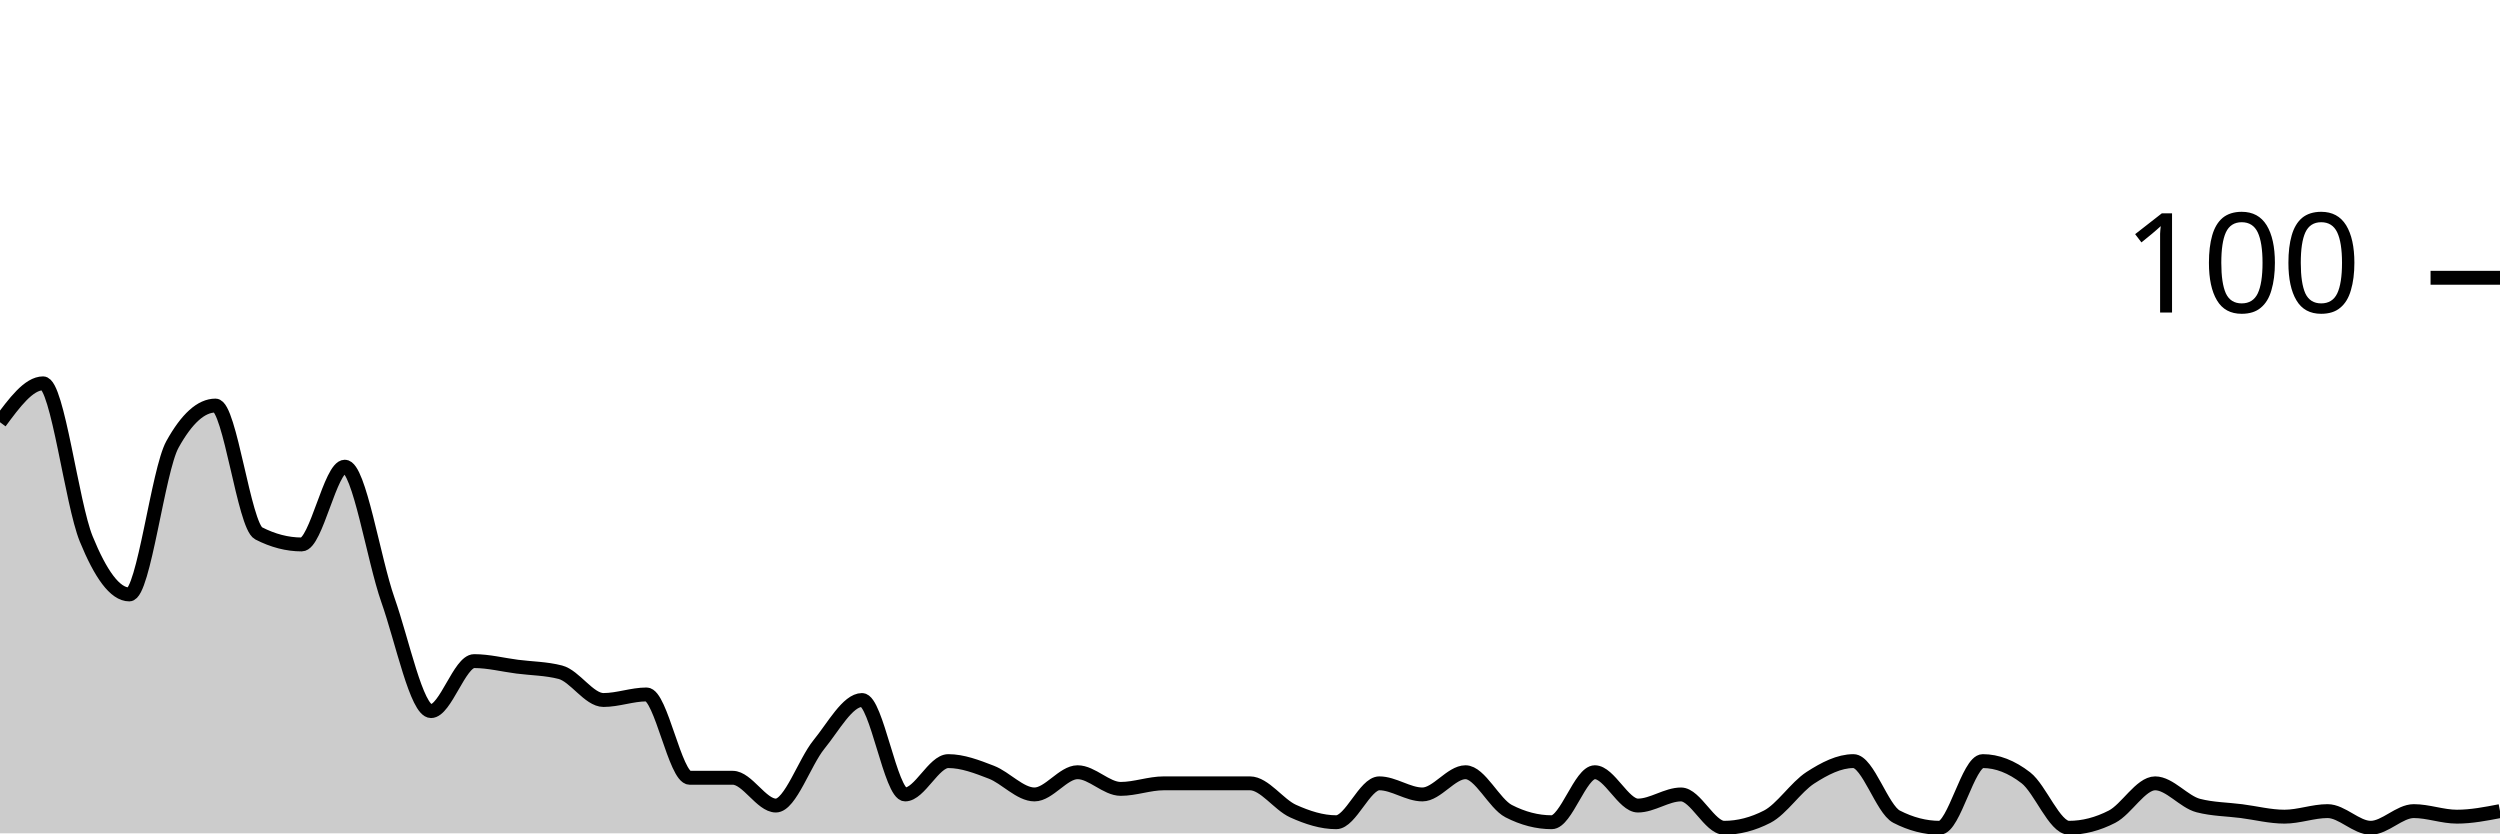
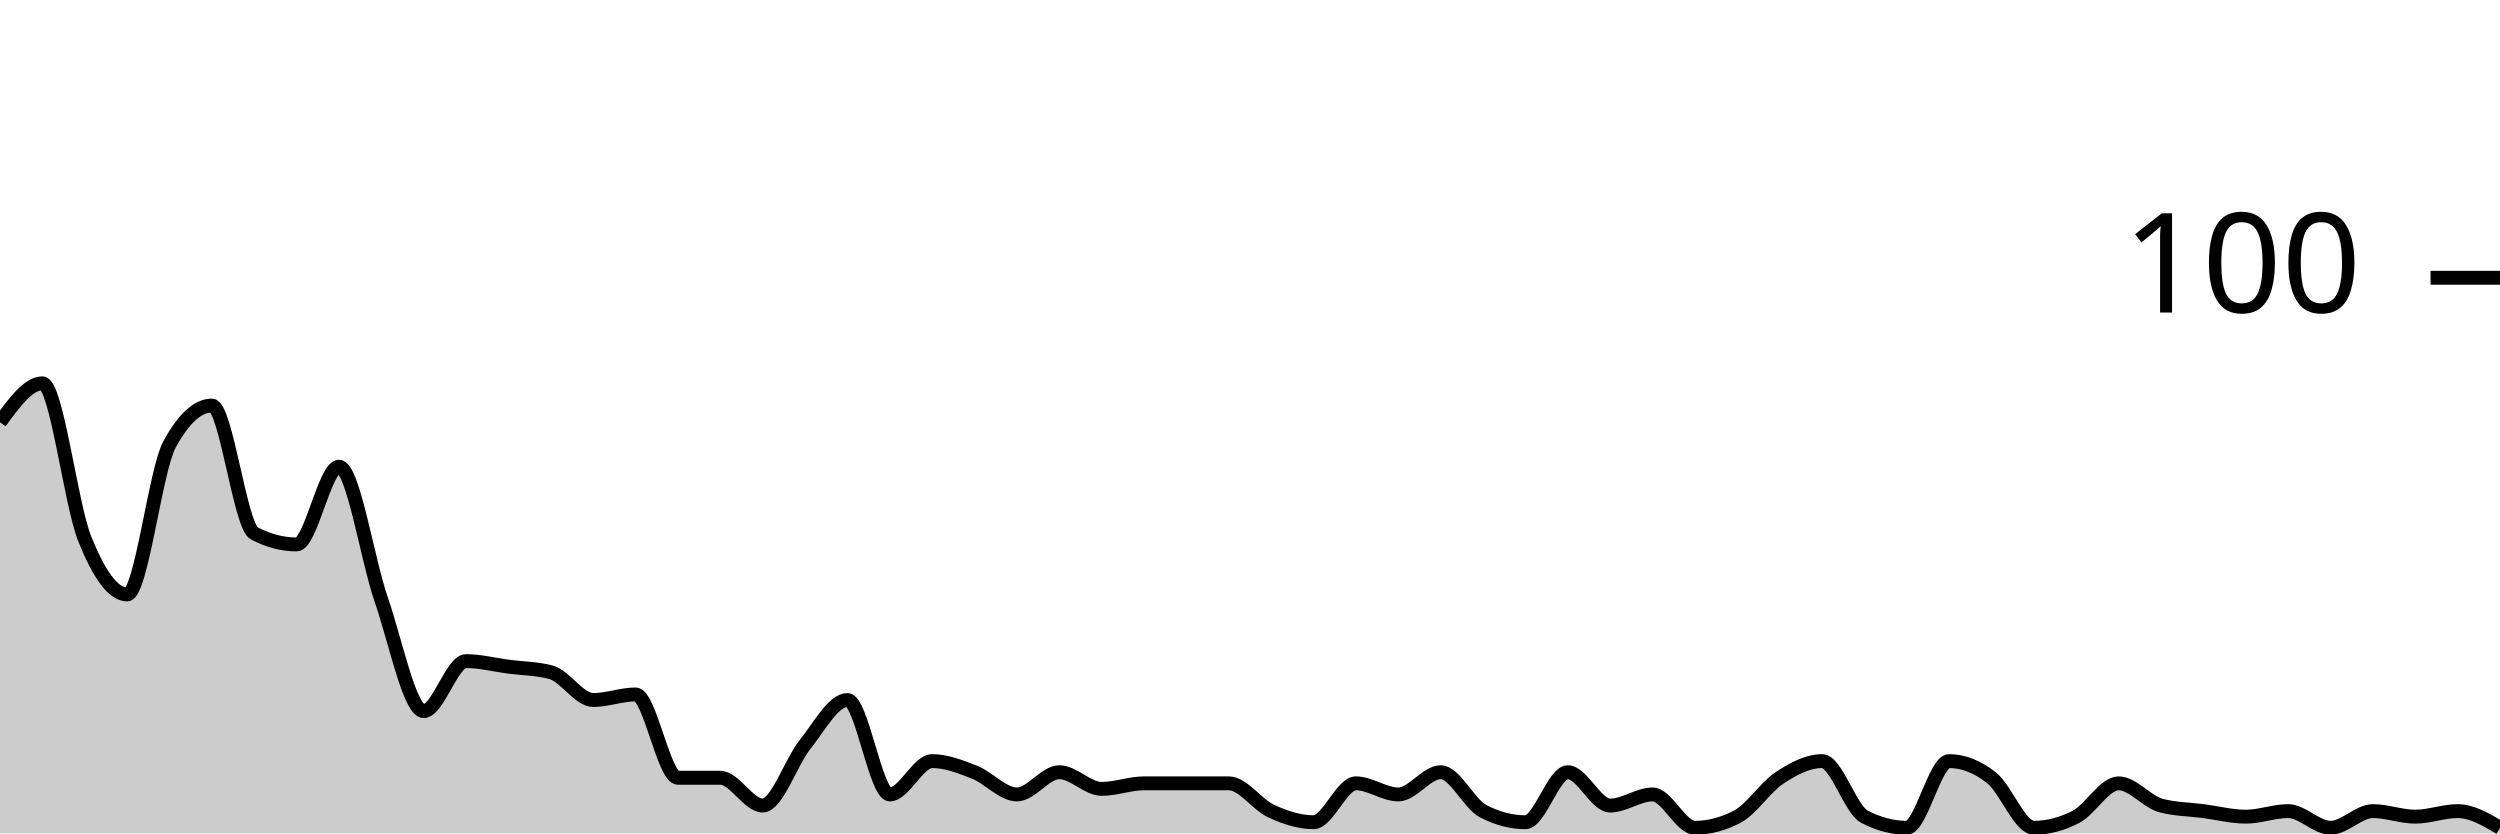
<svg xmlns="http://www.w3.org/2000/svg" viewBox="0 0 180 60">
  <g transform="translate(0,20)">
-     <path class="area" fill="rgba(0, 0, 0, 0.2)" d="M0,10.4C1.034,9,2.069,7.6,3.103,7.6C4.138,7.6,5.172,16.267,6.207,18.8C7.241,21.333,8.276,22.8,9.31,22.8C10.345,22.8,11.379,13.867,12.414,12C13.448,10.133,14.483,9.2,15.517,9.2C16.552,9.2,17.586,17.867,18.621,18.4C19.655,18.933,20.69,19.2,21.724,19.2C22.759,19.2,23.793,13.6,24.828,13.6C25.862,13.6,26.897,20.267,27.931,23.2C28.966,26.133,30,31.2,31.034,31.2C32.069,31.2,33.103,27.6,34.138,27.6C35.172,27.6,36.207,27.867,37.241,28C38.276,28.133,39.31,28.133,40.345,28.4C41.379,28.667,42.414,30.4,43.448,30.4C44.483,30.4,45.517,30,46.552,30C47.586,30,48.621,36,49.655,36C50.69,36,51.724,36,52.759,36C53.793,36,54.828,38,55.862,38C56.897,38,57.931,34.867,58.966,33.6C60,32.333,61.034,30.4,62.069,30.4C63.103,30.4,64.138,37.2,65.172,37.2C66.207,37.2,67.241,34.8,68.276,34.8C69.31,34.8,70.345,35.2,71.379,35.6C72.414,36,73.448,37.2,74.483,37.2C75.517,37.2,76.552,35.6,77.586,35.6C78.621,35.6,79.655,36.8,80.69,36.8C81.724,36.8,82.759,36.4,83.793,36.4C84.828,36.4,85.862,36.4,86.897,36.4C87.931,36.4,88.966,36.4,90,36.4C91.034,36.4,92.069,37.933,93.103,38.4C94.138,38.867,95.172,39.2,96.207,39.2C97.241,39.2,98.276,36.4,99.31,36.4C100.345,36.4,101.379,37.2,102.414,37.2C103.448,37.2,104.483,35.6,105.517,35.6C106.552,35.6,107.586,37.867,108.621,38.4C109.655,38.933,110.69,39.2,111.724,39.2C112.759,39.2,113.793,35.6,114.828,35.6C115.862,35.6,116.897,38,117.931,38C118.966,38,120,37.2,121.034,37.2C122.069,37.2,123.103,39.6,124.138,39.6C125.172,39.6,126.207,39.333,127.241,38.8C128.276,38.267,129.31,36.667,130.345,36C131.379,35.333,132.414,34.8,133.448,34.8C134.483,34.8,135.517,38.267,136.552,38.8C137.586,39.333,138.621,39.6,139.655,39.6C140.69,39.6,141.724,34.8,142.759,34.8C143.793,34.8,144.828,35.2,145.862,36C146.897,36.8,147.931,39.6,148.966,39.6C150,39.6,151.034,39.333,152.069,38.8C153.103,38.267,154.138,36.4,155.172,36.4C156.207,36.4,157.241,37.733,158.276,38C159.31,38.267,160.345,38.267,161.379,38.4C162.414,38.533,163.448,38.8,164.483,38.8C165.517,38.8,166.552,38.4,167.586,38.4C168.621,38.4,169.655,39.6,170.69,39.6C171.724,39.6,172.759,38.4,173.793,38.4C174.828,38.4,175.862,38.8,176.897,38.8C177.931,38.8,178.966,38.6,180,38.4L180,40C178.966,40,177.931,40,176.897,40C175.862,40,174.828,40,173.793,40C172.759,40,171.724,40,170.69,40C169.655,40,168.621,40,167.586,40C166.552,40,165.517,40,164.483,40C163.448,40,162.414,40,161.379,40C160.345,40,159.31,40,158.276,40C157.241,40,156.207,40,155.172,40C154.138,40,153.103,40,152.069,40C151.034,40,150,40,148.966,40C147.931,40,146.897,40,145.862,40C144.828,40,143.793,40,142.759,40C141.724,40,140.69,40,139.655,40C138.621,40,137.586,40,136.552,40C135.517,40,134.483,40,133.448,40C132.414,40,131.379,40,130.345,40C129.31,40,128.276,40,127.241,40C126.207,40,125.172,40,124.138,40C123.103,40,122.069,40,121.034,40C120,40,118.966,40,117.931,40C116.897,40,115.862,40,114.828,40C113.793,40,112.759,40,111.724,40C110.69,40,109.655,40,108.621,40C107.586,40,106.552,40,105.517,40C104.483,40,103.448,40,102.414,40C101.379,40,100.345,40,99.31,40C98.276,40,97.241,40,96.207,40C95.172,40,94.138,40,93.103,40C92.069,40,91.034,40,90,40C88.966,40,87.931,40,86.897,40C85.862,40,84.828,40,83.793,40C82.759,40,81.724,40,80.69,40C79.655,40,78.621,40,77.586,40C76.552,40,75.517,40,74.483,40C73.448,40,72.414,40,71.379,40C70.345,40,69.31,40,68.276,40C67.241,40,66.207,40,65.172,40C64.138,40,63.103,40,62.069,40C61.034,40,60,40,58.966,40C57.931,40,56.897,40,55.862,40C54.828,40,53.793,40,52.759,40C51.724,40,50.69,40,49.655,40C48.621,40,47.586,40,46.552,40C45.517,40,44.483,40,43.448,40C42.414,40,41.379,40,40.345,40C39.31,40,38.276,40,37.241,40C36.207,40,35.172,40,34.138,40C33.103,40,32.069,40,31.034,40C30,40,28.966,40,27.931,40C26.897,40,25.862,40,24.828,40C23.793,40,22.759,40,21.724,40C20.69,40,19.655,40,18.621,40C17.586,40,16.552,40,15.517,40C14.483,40,13.448,40,12.414,40C11.379,40,10.345,40,9.31,40C8.276,40,7.241,40,6.207,40C5.172,40,4.138,40,3.103,40C2.069,40,1.034,40,0,40Z" />
-     <path class="line" stroke="black" fill="none" d="M0,10.4C1.034,9,2.069,7.6,3.103,7.6C4.138,7.6,5.172,16.267,6.207,18.8C7.241,21.333,8.276,22.8,9.31,22.8C10.345,22.8,11.379,13.867,12.414,12C13.448,10.133,14.483,9.2,15.517,9.2C16.552,9.2,17.586,17.867,18.621,18.4C19.655,18.933,20.69,19.2,21.724,19.2C22.759,19.2,23.793,13.6,24.828,13.6C25.862,13.6,26.897,20.267,27.931,23.2C28.966,26.133,30,31.2,31.034,31.2C32.069,31.2,33.103,27.6,34.138,27.6C35.172,27.6,36.207,27.867,37.241,28C38.276,28.133,39.31,28.133,40.345,28.4C41.379,28.667,42.414,30.4,43.448,30.4C44.483,30.4,45.517,30,46.552,30C47.586,30,48.621,36,49.655,36C50.69,36,51.724,36,52.759,36C53.793,36,54.828,38,55.862,38C56.897,38,57.931,34.867,58.966,33.6C60,32.333,61.034,30.4,62.069,30.4C63.103,30.4,64.138,37.2,65.172,37.2C66.207,37.2,67.241,34.8,68.276,34.8C69.31,34.8,70.345,35.2,71.379,35.6C72.414,36,73.448,37.2,74.483,37.2C75.517,37.2,76.552,35.6,77.586,35.6C78.621,35.6,79.655,36.8,80.69,36.8C81.724,36.8,82.759,36.4,83.793,36.4C84.828,36.4,85.862,36.4,86.897,36.4C87.931,36.4,88.966,36.4,90,36.4C91.034,36.4,92.069,37.933,93.103,38.4C94.138,38.867,95.172,39.2,96.207,39.2C97.241,39.2,98.276,36.4,99.31,36.4C100.345,36.4,101.379,37.2,102.414,37.2C103.448,37.2,104.483,35.6,105.517,35.6C106.552,35.6,107.586,37.867,108.621,38.4C109.655,38.933,110.69,39.2,111.724,39.2C112.759,39.2,113.793,35.6,114.828,35.6C115.862,35.6,116.897,38,117.931,38C118.966,38,120,37.2,121.034,37.2C122.069,37.2,123.103,39.6,124.138,39.6C125.172,39.6,126.207,39.333,127.241,38.8C128.276,38.267,129.31,36.667,130.345,36C131.379,35.333,132.414,34.8,133.448,34.8C134.483,34.8,135.517,38.267,136.552,38.8C137.586,39.333,138.621,39.6,139.655,39.6C140.69,39.6,141.724,34.8,142.759,34.8C143.793,34.8,144.828,35.2,145.862,36C146.897,36.8,147.931,39.6,148.966,39.6C150,39.6,151.034,39.333,152.069,38.8C153.103,38.267,154.138,36.4,155.172,36.4C156.207,36.4,157.241,37.733,158.276,38C159.31,38.267,160.345,38.267,161.379,38.4C162.414,38.533,163.448,38.8,164.483,38.8C165.517,38.8,166.552,38.4,167.586,38.4C168.621,38.4,169.655,39.6,170.69,39.6C171.724,39.6,172.759,38.4,173.793,38.4C174.828,38.4,175.862,38.8,176.897,38.8C177.931,38.8,178.966,38.6,180,38.4" />
+     <path class="area" fill="rgba(0, 0, 0, 0.2)" d="M0,10.4C1.017,9,2.034,7.6,3.051,7.6C4.068,7.6,5.085,16.267,6.102,18.8C7.119,21.333,8.136,22.8,9.153,22.8C10.169,22.8,11.186,13.867,12.203,12C13.22,10.133,14.237,9.2,15.254,9.2C16.271,9.2,17.288,17.867,18.305,18.4C19.322,18.933,20.339,19.2,21.356,19.2C22.373,19.2,23.39,13.6,24.407,13.6C25.424,13.6,26.441,20.267,27.458,23.2C28.475,26.133,29.492,31.2,30.508,31.2C31.525,31.2,32.542,27.6,33.559,27.6C34.576,27.6,35.593,27.867,36.61,28C37.627,28.133,38.644,28.133,39.661,28.4C40.678,28.667,41.695,30.4,42.712,30.4C43.729,30.4,44.746,30,45.763,30C46.78,30,47.797,36,48.814,36C49.831,36,50.847,36,51.864,36C52.881,36,53.898,38,54.915,38C55.932,38,56.949,34.867,57.966,33.6C58.983,32.333,60,30.4,61.017,30.4C62.034,30.4,63.051,37.2,64.068,37.2C65.085,37.2,66.102,34.8,67.119,34.8C68.136,34.8,69.153,35.2,70.169,35.6C71.186,36,72.203,37.2,73.22,37.2C74.237,37.2,75.254,35.6,76.271,35.6C77.288,35.6,78.305,36.8,79.322,36.8C80.339,36.8,81.356,36.4,82.373,36.4C83.39,36.4,84.407,36.4,85.424,36.4C86.441,36.4,87.458,36.4,88.475,36.4C89.492,36.4,90.508,37.933,91.525,38.4C92.542,38.867,93.559,39.2,94.576,39.2C95.593,39.2,96.61,36.4,97.627,36.4C98.644,36.4,99.661,37.2,100.678,37.2C101.695,37.2,102.712,35.6,103.729,35.6C104.746,35.6,105.763,37.867,106.78,38.4C107.797,38.933,108.814,39.2,109.831,39.2C110.847,39.2,111.864,35.6,112.881,35.6C113.898,35.6,114.915,38,115.932,38C116.949,38,117.966,37.2,118.983,37.2C120,37.2,121.017,39.6,122.034,39.6C123.051,39.6,124.068,39.333,125.085,38.8C126.102,38.267,127.119,36.667,128.136,36C129.153,35.333,130.169,34.8,131.186,34.8C132.203,34.8,133.22,38.267,134.237,38.8C135.254,39.333,136.271,39.6,137.288,39.6C138.305,39.6,139.322,34.8,140.339,34.8C141.356,34.8,142.373,35.2,143.39,36C144.407,36.8,145.424,39.6,146.441,39.6C147.458,39.6,148.475,39.333,149.492,38.8C150.508,38.267,151.525,36.4,152.542,36.4C153.559,36.4,154.576,37.733,155.593,38C156.61,38.267,157.627,38.267,158.644,38.4C159.661,38.533,160.678,38.8,161.695,38.8C162.712,38.8,163.729,38.4,164.746,38.4C165.763,38.4,166.78,39.6,167.797,39.6C168.814,39.6,169.831,38.4,170.847,38.4C171.864,38.4,172.881,38.8,173.898,38.8C174.915,38.8,175.932,38.4,176.949,38.4C177.966,38.4,178.983,39,180,39.6L180,40C178.983,40,177.966,40,176.949,40C175.932,40,174.915,40,173.898,40C172.881,40,171.864,40,170.847,40C169.831,40,168.814,40,167.797,40C166.78,40,165.763,40,164.746,40C163.729,40,162.712,40,161.695,40C160.678,40,159.661,40,158.644,40C157.627,40,156.61,40,155.593,40C154.576,40,153.559,40,152.542,40C151.525,40,150.508,40,149.492,40C148.475,40,147.458,40,146.441,40C145.424,40,144.407,40,143.39,40C142.373,40,141.356,40,140.339,40C139.322,40,138.305,40,137.288,40C136.271,40,135.254,40,134.237,40C133.22,40,132.203,40,131.186,40C130.169,40,129.153,40,128.136,40C127.119,40,126.102,40,125.085,40C124.068,40,123.051,40,122.034,40C121.017,40,120,40,118.983,40C117.966,40,116.949,40,115.932,40C114.915,40,113.898,40,112.881,40C111.864,40,110.847,40,109.831,40C108.814,40,107.797,40,106.78,40C105.763,40,104.746,40,103.729,40C102.712,40,101.695,40,100.678,40C99.661,40,98.644,40,97.627,40C96.61,40,95.593,40,94.576,40C93.559,40,92.542,40,91.525,40C90.508,40,89.492,40,88.475,40C87.458,40,86.441,40,85.424,40C84.407,40,83.39,40,82.373,40C81.356,40,80.339,40,79.322,40C78.305,40,77.288,40,76.271,40C75.254,40,74.237,40,73.22,40C72.203,40,71.186,40,70.169,40C69.153,40,68.136,40,67.119,40C66.102,40,65.085,40,64.068,40C63.051,40,62.034,40,61.017,40C60,40,58.983,40,57.966,40C56.949,40,55.932,40,54.915,40C53.898,40,52.881,40,51.864,40C50.847,40,49.831,40,48.814,40C47.797,40,46.78,40,45.763,40C44.746,40,43.729,40,42.712,40C41.695,40,40.678,40,39.661,40C38.644,40,37.627,40,36.61,40C35.593,40,34.576,40,33.559,40C32.542,40,31.525,40,30.508,40C29.492,40,28.475,40,27.458,40C26.441,40,25.424,40,24.407,40C23.39,40,22.373,40,21.356,40C20.339,40,19.322,40,18.305,40C17.288,40,16.271,40,15.254,40C14.237,40,13.22,40,12.203,40C11.186,40,10.169,40,9.153,40C8.136,40,7.119,40,6.102,40C5.085,40,4.068,40,3.051,40C2.034,40,1.017,40,0,40Z" />
+     <path class="line" stroke="black" fill="none" d="M0,10.4C1.017,9,2.034,7.6,3.051,7.6C4.068,7.6,5.085,16.267,6.102,18.8C7.119,21.333,8.136,22.8,9.153,22.8C10.169,22.8,11.186,13.867,12.203,12C13.22,10.133,14.237,9.2,15.254,9.2C16.271,9.2,17.288,17.867,18.305,18.4C19.322,18.933,20.339,19.2,21.356,19.2C22.373,19.2,23.39,13.6,24.407,13.6C25.424,13.6,26.441,20.267,27.458,23.2C28.475,26.133,29.492,31.2,30.508,31.2C31.525,31.2,32.542,27.6,33.559,27.6C34.576,27.6,35.593,27.867,36.61,28C37.627,28.133,38.644,28.133,39.661,28.4C40.678,28.667,41.695,30.4,42.712,30.4C43.729,30.4,44.746,30,45.763,30C46.78,30,47.797,36,48.814,36C49.831,36,50.847,36,51.864,36C52.881,36,53.898,38,54.915,38C55.932,38,56.949,34.867,57.966,33.6C58.983,32.333,60,30.4,61.017,30.4C62.034,30.4,63.051,37.2,64.068,37.2C65.085,37.2,66.102,34.8,67.119,34.8C68.136,34.8,69.153,35.2,70.169,35.6C71.186,36,72.203,37.2,73.22,37.2C74.237,37.2,75.254,35.6,76.271,35.6C77.288,35.6,78.305,36.8,79.322,36.8C80.339,36.8,81.356,36.4,82.373,36.4C83.39,36.4,84.407,36.4,85.424,36.4C86.441,36.4,87.458,36.4,88.475,36.4C89.492,36.4,90.508,37.933,91.525,38.4C92.542,38.867,93.559,39.2,94.576,39.2C95.593,39.2,96.61,36.4,97.627,36.4C98.644,36.4,99.661,37.2,100.678,37.2C101.695,37.2,102.712,35.6,103.729,35.6C104.746,35.6,105.763,37.867,106.78,38.4C107.797,38.933,108.814,39.2,109.831,39.2C110.847,39.2,111.864,35.6,112.881,35.6C113.898,35.6,114.915,38,115.932,38C116.949,38,117.966,37.2,118.983,37.2C120,37.2,121.017,39.6,122.034,39.6C123.051,39.6,124.068,39.333,125.085,38.8C126.102,38.267,127.119,36.667,128.136,36C129.153,35.333,130.169,34.8,131.186,34.8C132.203,34.8,133.22,38.267,134.237,38.8C135.254,39.333,136.271,39.6,137.288,39.6C138.305,39.6,139.322,34.8,140.339,34.8C141.356,34.8,142.373,35.2,143.39,36C144.407,36.8,145.424,39.6,146.441,39.6C147.458,39.6,148.475,39.333,149.492,38.8C150.508,38.267,151.525,36.4,152.542,36.4C153.559,36.4,154.576,37.733,155.593,38C156.61,38.267,157.627,38.267,158.644,38.4C159.661,38.533,160.678,38.8,161.695,38.8C162.712,38.8,163.729,38.4,164.746,38.4C165.763,38.4,166.78,39.6,167.797,39.6C168.814,39.6,169.831,38.4,170.847,38.4C171.864,38.4,172.881,38.8,173.898,38.8C174.915,38.8,175.932,38.4,176.949,38.4C177.966,38.4,178.983,39,180,39.6" />
    <path class="axis-ceiling" stroke-width="1" stroke="black" fill="none" d="M175,0L180,0" />
    <text class="axis-ceiling-label" font-family="sans-serif" text-anchor="end" font-size="10px" x="170" y="2.5">100</text>
  </g>
</svg>
